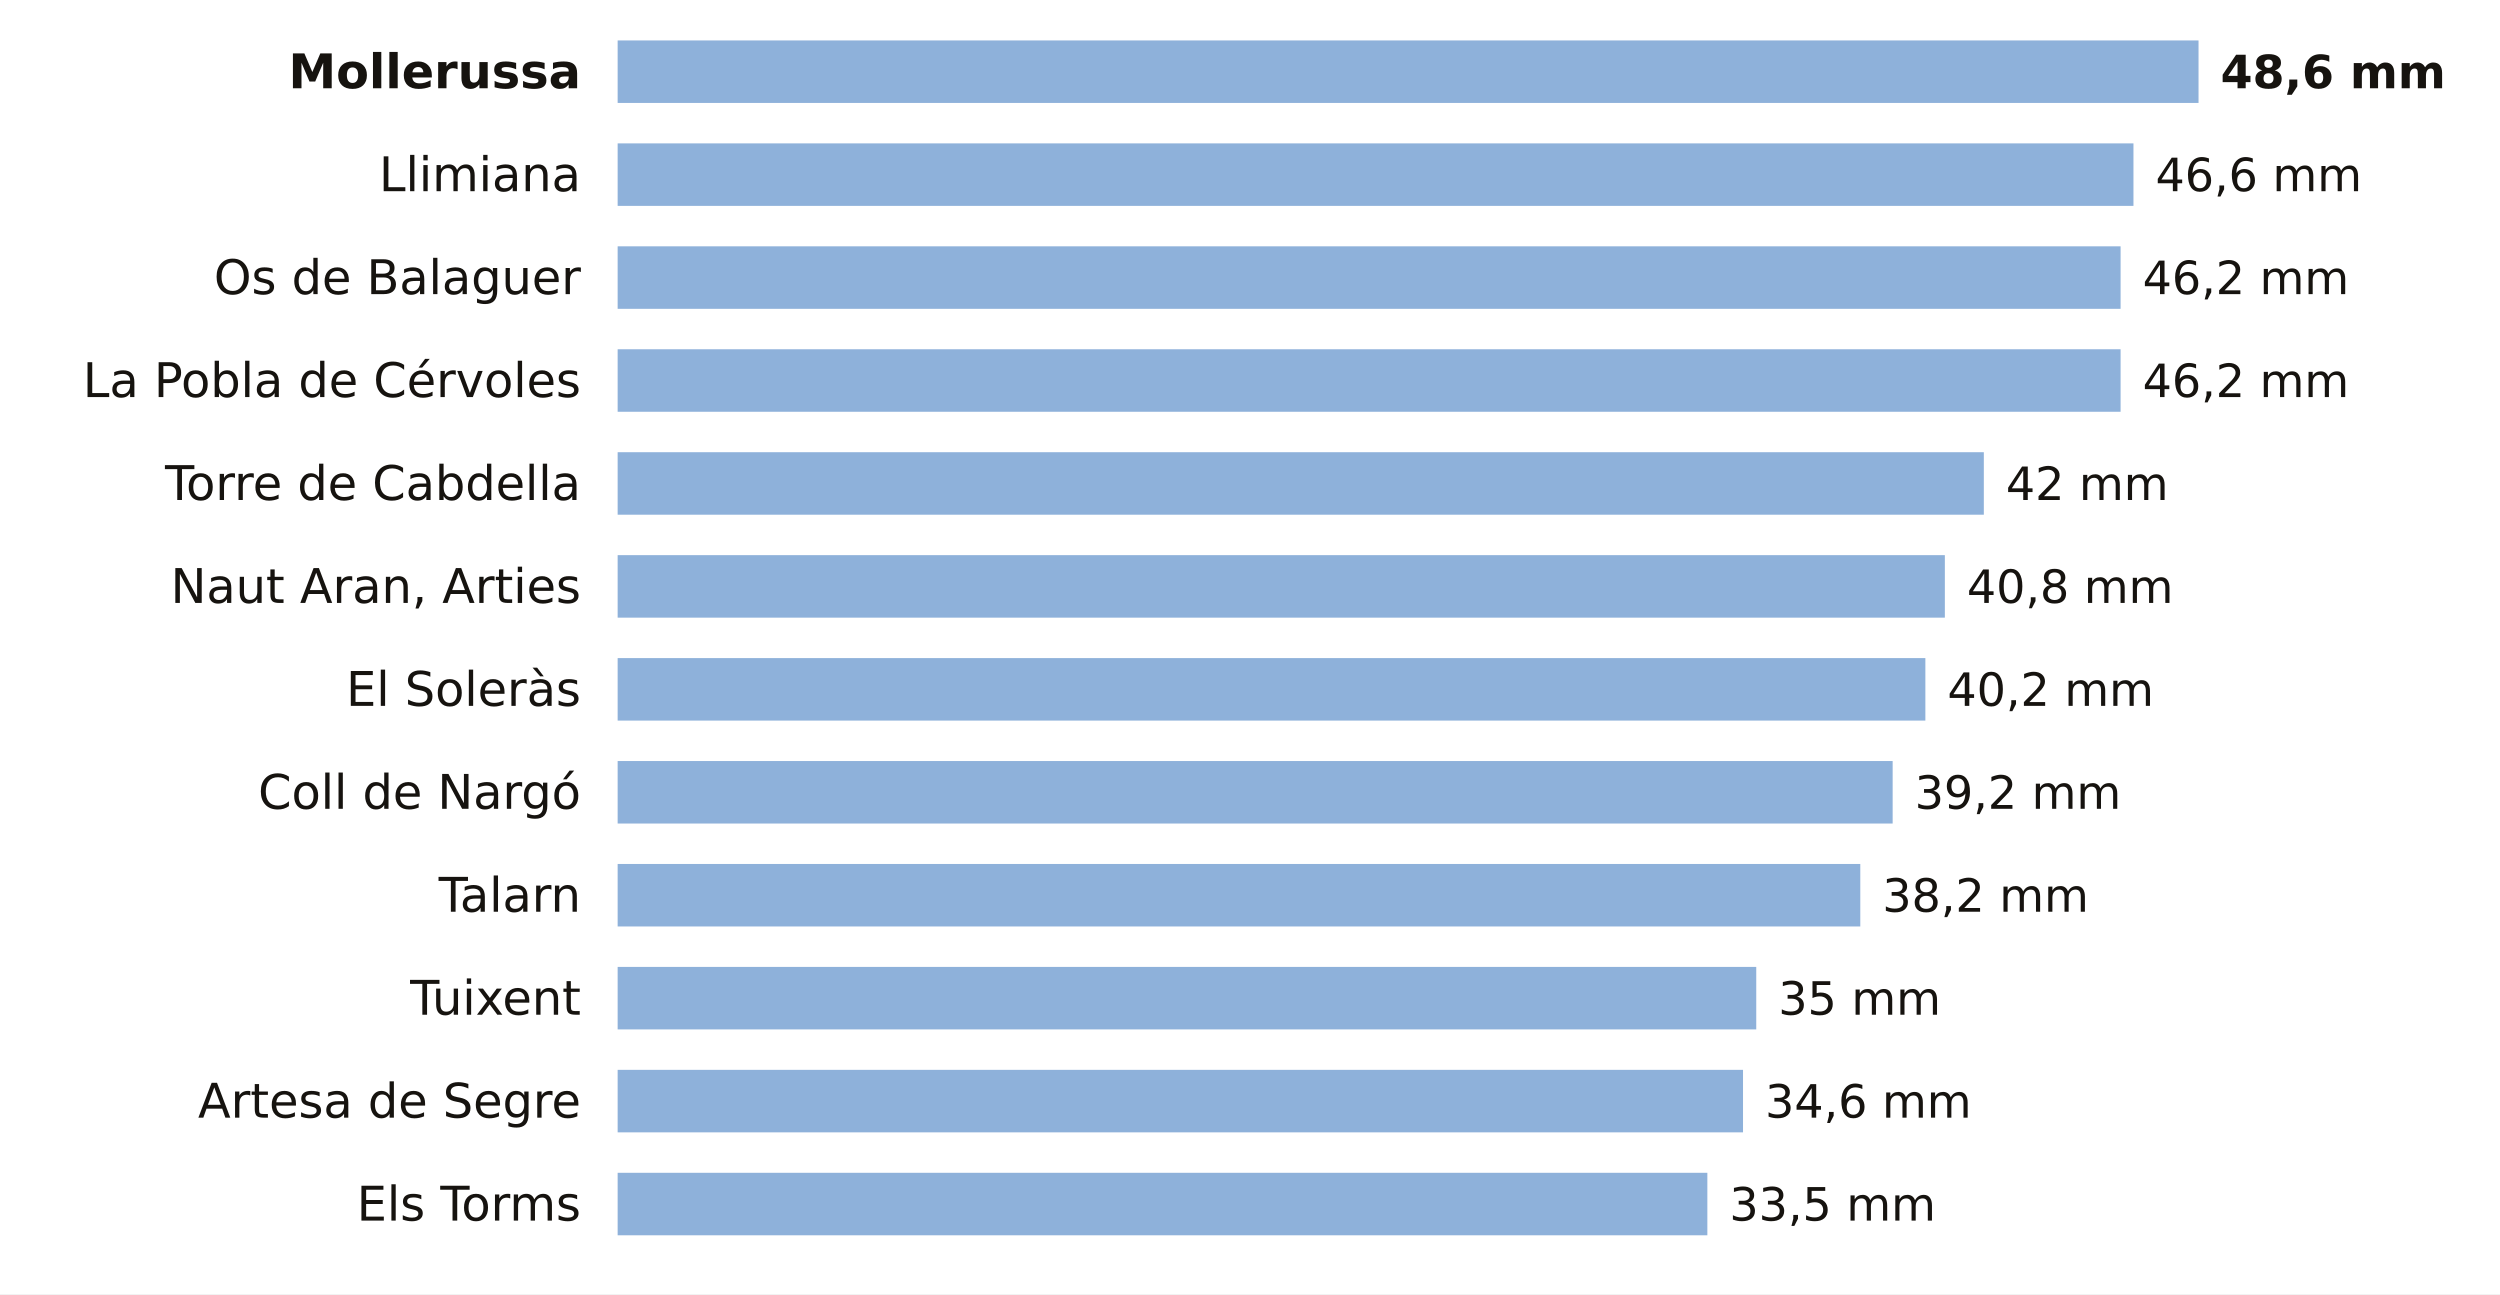
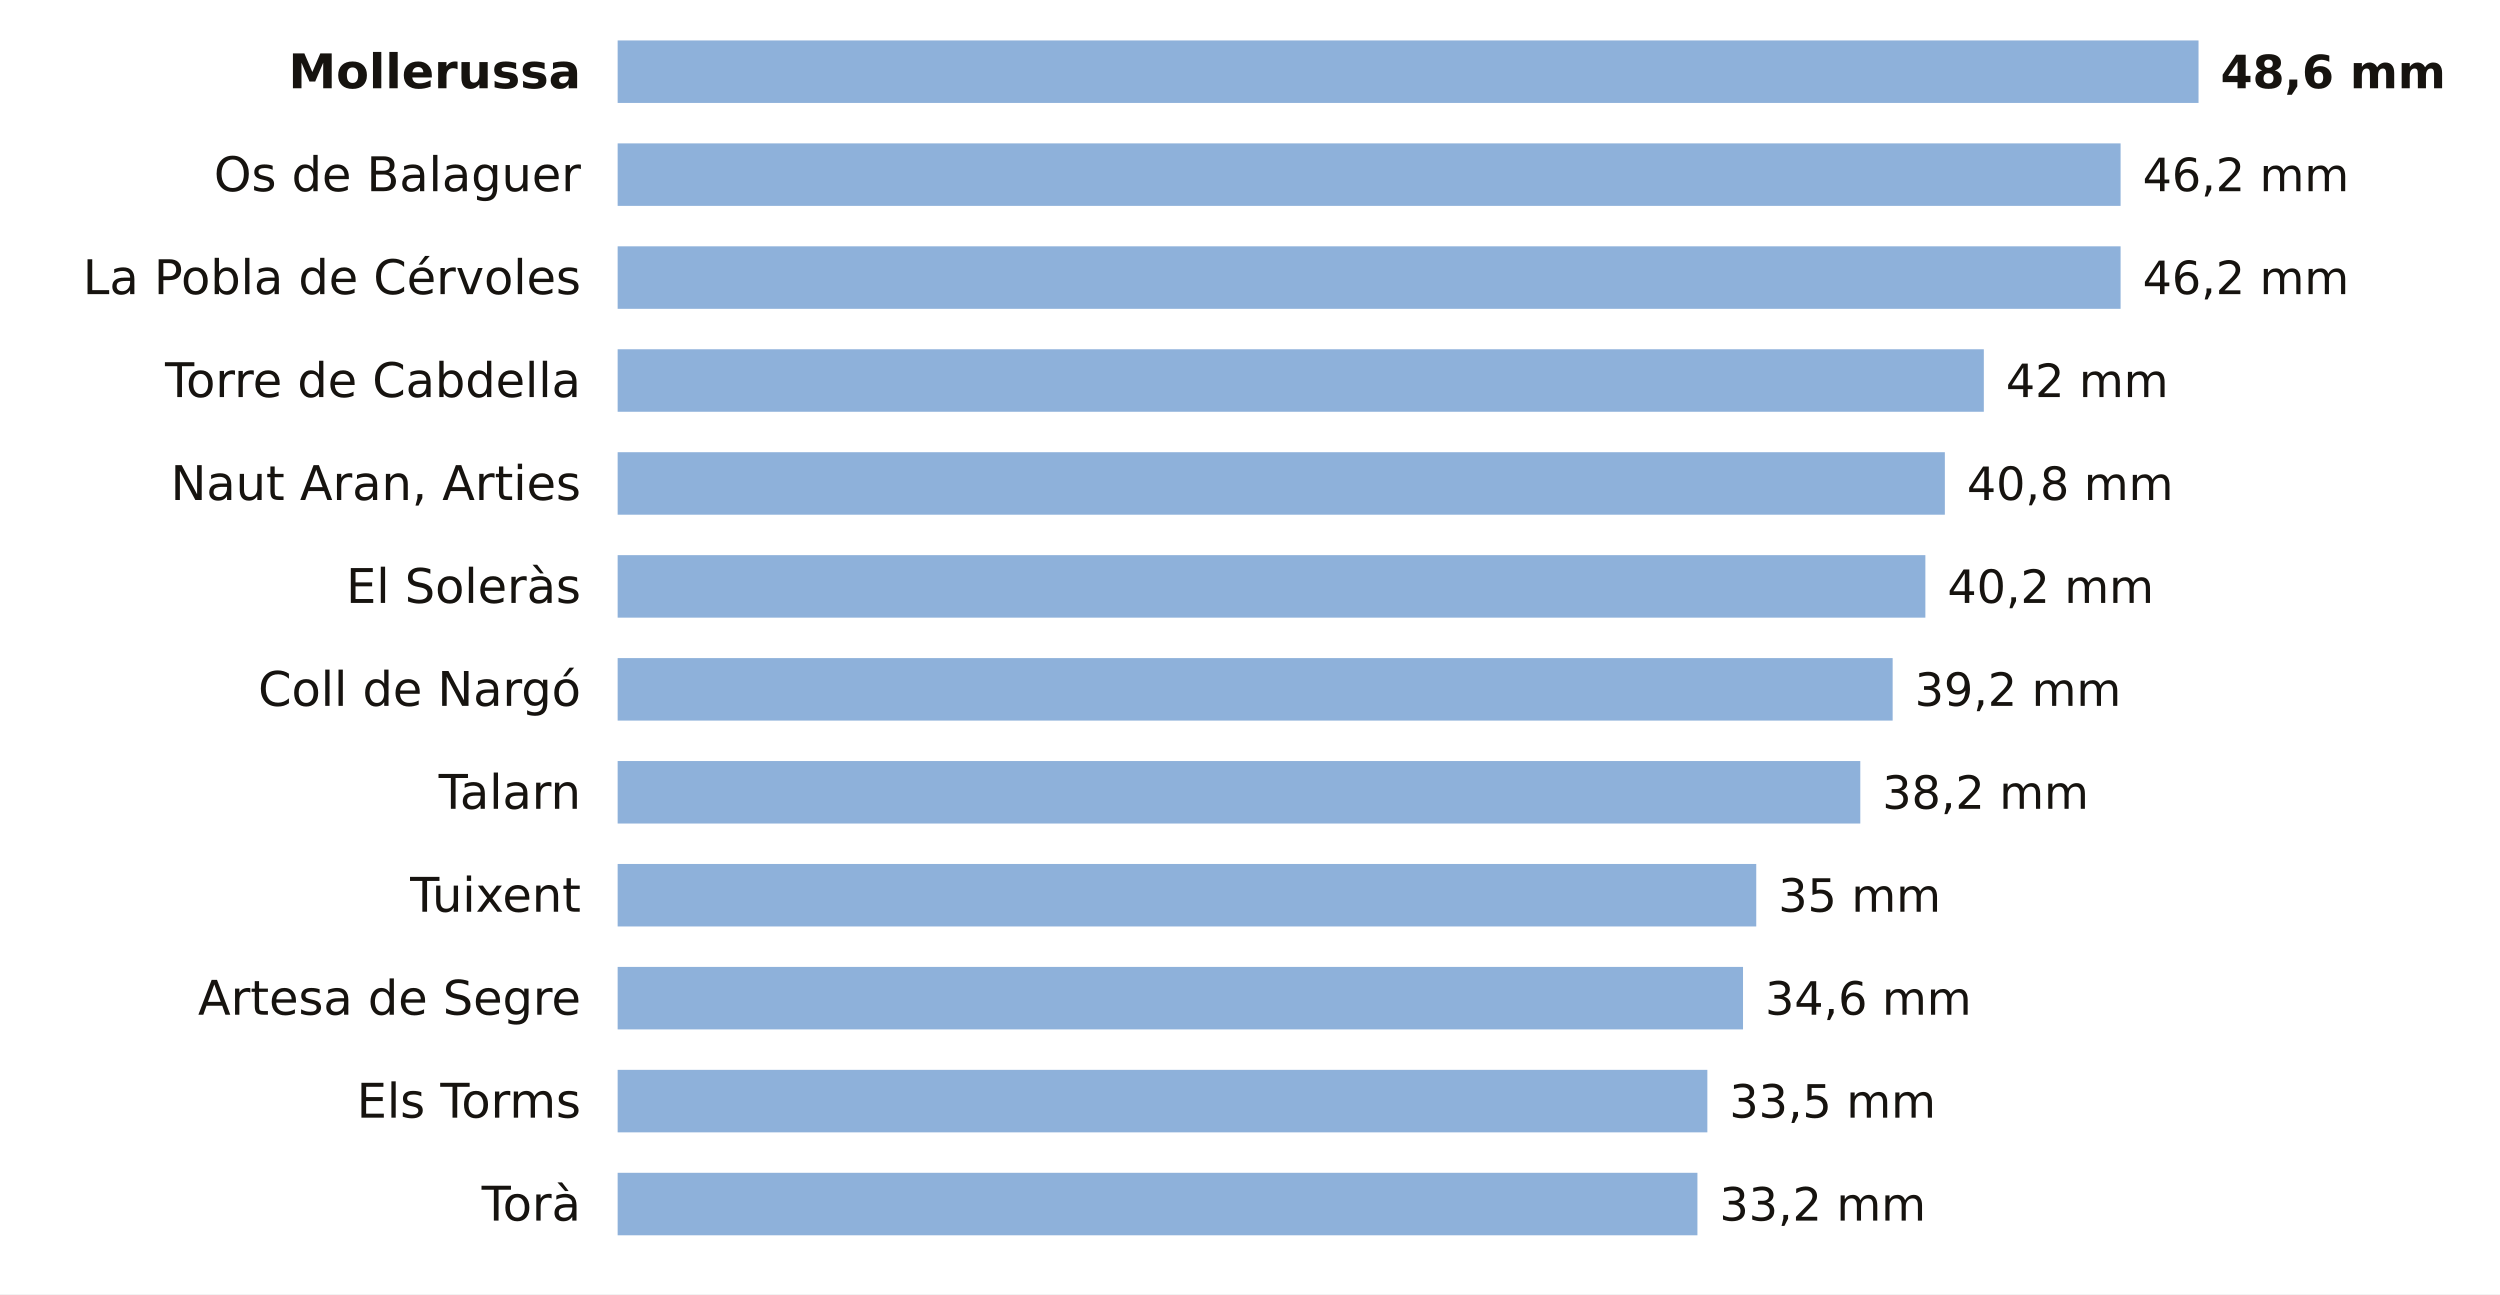
<svg xmlns="http://www.w3.org/2000/svg" viewBox="0 0 680 352" width="680" height="352" role="img" aria-label="La lluvia de los últimos 7 días en las estaciones de AEMET de Lleida">
  <rect width="680" height="352" fill="#FFFFFF" />
  <text x="158.0" y="24.0" font-size="13" fill="#16130F" text-anchor="end" font-weight="600" font-family="Public Sans, DejaVu Sans, Arial, sans-serif">Mollerussa</text>
  <rect x="168" y="11" width="430.0" height="17" fill="#8EB1DA" />
  <text x="604.0" y="24.0" font-size="12.5" fill="#16130F" text-anchor="start" font-weight="700" font-family="Public Sans, DejaVu Sans, Arial, sans-serif">48,6 mm</text>
-   <text x="158.0" y="52.0" font-size="13" fill="#16130F" text-anchor="end" font-weight="400" font-family="Public Sans, DejaVu Sans, Arial, sans-serif">Llimiana</text>
-   <rect x="168" y="39" width="412.3" height="17" fill="#8EB1DA" />
-   <text x="586.3" y="52.0" font-size="12.5" fill="#16130F" text-anchor="start" font-weight="500" font-family="Public Sans, DejaVu Sans, Arial, sans-serif">46,6 mm</text>
-   <text x="158.0" y="80.0" font-size="13" fill="#16130F" text-anchor="end" font-weight="400" font-family="Public Sans, DejaVu Sans, Arial, sans-serif">Os de Balaguer</text>
+   <text x="158.0" y="52.0" font-size="13" fill="#16130F" text-anchor="end" font-weight="400" font-family="Public Sans, DejaVu Sans, Arial, sans-serif">Os de Balaguer</text>
+   <rect x="168" y="39" width="408.8" height="17" fill="#8EB1DA" />
+   <text x="582.8" y="52.0" font-size="12.5" fill="#16130F" text-anchor="start" font-weight="500" font-family="Public Sans, DejaVu Sans, Arial, sans-serif">46,2 mm</text>
+   <text x="158.0" y="80.0" font-size="13" fill="#16130F" text-anchor="end" font-weight="400" font-family="Public Sans, DejaVu Sans, Arial, sans-serif">La Pobla de Cérvoles</text>
  <rect x="168" y="67" width="408.8" height="17" fill="#8EB1DA" />
  <text x="582.8" y="80.0" font-size="12.5" fill="#16130F" text-anchor="start" font-weight="500" font-family="Public Sans, DejaVu Sans, Arial, sans-serif">46,2 mm</text>
-   <text x="158.0" y="108.0" font-size="13" fill="#16130F" text-anchor="end" font-weight="400" font-family="Public Sans, DejaVu Sans, Arial, sans-serif">La Pobla de Cérvoles</text>
-   <rect x="168" y="95" width="408.8" height="17" fill="#8EB1DA" />
-   <text x="582.8" y="108.0" font-size="12.5" fill="#16130F" text-anchor="start" font-weight="500" font-family="Public Sans, DejaVu Sans, Arial, sans-serif">46,2 mm</text>
-   <text x="158.0" y="136.0" font-size="13" fill="#16130F" text-anchor="end" font-weight="400" font-family="Public Sans, DejaVu Sans, Arial, sans-serif">Torre de Cabdella</text>
-   <rect x="168" y="123" width="371.6" height="17" fill="#8EB1DA" />
-   <text x="545.6" y="136.0" font-size="12.5" fill="#16130F" text-anchor="start" font-weight="500" font-family="Public Sans, DejaVu Sans, Arial, sans-serif">42 mm</text>
-   <text x="158.0" y="164.0" font-size="13" fill="#16130F" text-anchor="end" font-weight="400" font-family="Public Sans, DejaVu Sans, Arial, sans-serif">Naut Aran, Arties</text>
-   <rect x="168" y="151" width="361.0" height="17" fill="#8EB1DA" />
-   <text x="535.0" y="164.0" font-size="12.5" fill="#16130F" text-anchor="start" font-weight="500" font-family="Public Sans, DejaVu Sans, Arial, sans-serif">40,8 mm</text>
-   <text x="158.0" y="192.0" font-size="13" fill="#16130F" text-anchor="end" font-weight="400" font-family="Public Sans, DejaVu Sans, Arial, sans-serif">El Soleràs</text>
-   <rect x="168" y="179" width="355.7" height="17" fill="#8EB1DA" />
-   <text x="529.7" y="192.0" font-size="12.5" fill="#16130F" text-anchor="start" font-weight="500" font-family="Public Sans, DejaVu Sans, Arial, sans-serif">40,2 mm</text>
-   <text x="158.0" y="220.0" font-size="13" fill="#16130F" text-anchor="end" font-weight="400" font-family="Public Sans, DejaVu Sans, Arial, sans-serif">Coll de Nargó</text>
-   <rect x="168" y="207" width="346.8" height="17" fill="#8EB1DA" />
-   <text x="520.8" y="220.0" font-size="12.5" fill="#16130F" text-anchor="start" font-weight="500" font-family="Public Sans, DejaVu Sans, Arial, sans-serif">39,2 mm</text>
-   <text x="158.0" y="248.0" font-size="13" fill="#16130F" text-anchor="end" font-weight="400" font-family="Public Sans, DejaVu Sans, Arial, sans-serif">Talarn</text>
-   <rect x="168" y="235" width="338.0" height="17" fill="#8EB1DA" />
-   <text x="512.0" y="248.0" font-size="12.5" fill="#16130F" text-anchor="start" font-weight="500" font-family="Public Sans, DejaVu Sans, Arial, sans-serif">38,2 mm</text>
-   <text x="158.0" y="276.0" font-size="13" fill="#16130F" text-anchor="end" font-weight="400" font-family="Public Sans, DejaVu Sans, Arial, sans-serif">Tuixent</text>
-   <rect x="168" y="263" width="309.7" height="17" fill="#8EB1DA" />
-   <text x="483.7" y="276.0" font-size="12.5" fill="#16130F" text-anchor="start" font-weight="500" font-family="Public Sans, DejaVu Sans, Arial, sans-serif">35 mm</text>
-   <text x="158.0" y="304.0" font-size="13" fill="#16130F" text-anchor="end" font-weight="400" font-family="Public Sans, DejaVu Sans, Arial, sans-serif">Artesa de Segre</text>
-   <rect x="168" y="291" width="306.1" height="17" fill="#8EB1DA" />
-   <text x="480.1" y="304.0" font-size="12.5" fill="#16130F" text-anchor="start" font-weight="500" font-family="Public Sans, DejaVu Sans, Arial, sans-serif">34,6 mm</text>
-   <text x="158.0" y="332.0" font-size="13" fill="#16130F" text-anchor="end" font-weight="400" font-family="Public Sans, DejaVu Sans, Arial, sans-serif">Els Torms</text>
-   <rect x="168" y="319" width="296.4" height="17" fill="#8EB1DA" />
-   <text x="470.4" y="332.0" font-size="12.5" fill="#16130F" text-anchor="start" font-weight="500" font-family="Public Sans, DejaVu Sans, Arial, sans-serif">33,5 mm</text>
+   <text x="158.0" y="108.0" font-size="13" fill="#16130F" text-anchor="end" font-weight="400" font-family="Public Sans, DejaVu Sans, Arial, sans-serif">Torre de Cabdella</text>
+   <rect x="168" y="95" width="371.6" height="17" fill="#8EB1DA" />
+   <text x="545.6" y="108.0" font-size="12.5" fill="#16130F" text-anchor="start" font-weight="500" font-family="Public Sans, DejaVu Sans, Arial, sans-serif">42 mm</text>
+   <text x="158.0" y="136.0" font-size="13" fill="#16130F" text-anchor="end" font-weight="400" font-family="Public Sans, DejaVu Sans, Arial, sans-serif">Naut Aran, Arties</text>
+   <rect x="168" y="123" width="361.0" height="17" fill="#8EB1DA" />
+   <text x="535.0" y="136.0" font-size="12.5" fill="#16130F" text-anchor="start" font-weight="500" font-family="Public Sans, DejaVu Sans, Arial, sans-serif">40,8 mm</text>
+   <text x="158.0" y="164.0" font-size="13" fill="#16130F" text-anchor="end" font-weight="400" font-family="Public Sans, DejaVu Sans, Arial, sans-serif">El Soleràs</text>
+   <rect x="168" y="151" width="355.7" height="17" fill="#8EB1DA" />
+   <text x="529.7" y="164.0" font-size="12.5" fill="#16130F" text-anchor="start" font-weight="500" font-family="Public Sans, DejaVu Sans, Arial, sans-serif">40,2 mm</text>
+   <text x="158.0" y="192.0" font-size="13" fill="#16130F" text-anchor="end" font-weight="400" font-family="Public Sans, DejaVu Sans, Arial, sans-serif">Coll de Nargó</text>
+   <rect x="168" y="179" width="346.8" height="17" fill="#8EB1DA" />
+   <text x="520.8" y="192.0" font-size="12.5" fill="#16130F" text-anchor="start" font-weight="500" font-family="Public Sans, DejaVu Sans, Arial, sans-serif">39,2 mm</text>
+   <text x="158.0" y="220.0" font-size="13" fill="#16130F" text-anchor="end" font-weight="400" font-family="Public Sans, DejaVu Sans, Arial, sans-serif">Talarn</text>
+   <rect x="168" y="207" width="338.0" height="17" fill="#8EB1DA" />
+   <text x="512.0" y="220.0" font-size="12.5" fill="#16130F" text-anchor="start" font-weight="500" font-family="Public Sans, DejaVu Sans, Arial, sans-serif">38,2 mm</text>
+   <text x="158.0" y="248.0" font-size="13" fill="#16130F" text-anchor="end" font-weight="400" font-family="Public Sans, DejaVu Sans, Arial, sans-serif">Tuixent</text>
+   <rect x="168" y="235" width="309.7" height="17" fill="#8EB1DA" />
+   <text x="483.7" y="248.0" font-size="12.5" fill="#16130F" text-anchor="start" font-weight="500" font-family="Public Sans, DejaVu Sans, Arial, sans-serif">35 mm</text>
+   <text x="158.0" y="276.0" font-size="13" fill="#16130F" text-anchor="end" font-weight="400" font-family="Public Sans, DejaVu Sans, Arial, sans-serif">Artesa de Segre</text>
+   <rect x="168" y="263" width="306.1" height="17" fill="#8EB1DA" />
+   <text x="480.1" y="276.0" font-size="12.5" fill="#16130F" text-anchor="start" font-weight="500" font-family="Public Sans, DejaVu Sans, Arial, sans-serif">34,6 mm</text>
+   <text x="158.0" y="304.0" font-size="13" fill="#16130F" text-anchor="end" font-weight="400" font-family="Public Sans, DejaVu Sans, Arial, sans-serif">Els Torms</text>
+   <rect x="168" y="291" width="296.4" height="17" fill="#8EB1DA" />
+   <text x="470.4" y="304.0" font-size="12.5" fill="#16130F" text-anchor="start" font-weight="500" font-family="Public Sans, DejaVu Sans, Arial, sans-serif">33,5 mm</text>
+   <text x="158.0" y="332.0" font-size="13" fill="#16130F" text-anchor="end" font-weight="400" font-family="Public Sans, DejaVu Sans, Arial, sans-serif">Torà</text>
+   <rect x="168" y="319" width="293.7" height="17" fill="#8EB1DA" />
+   <text x="467.7" y="332.0" font-size="12.5" fill="#16130F" text-anchor="start" font-weight="500" font-family="Public Sans, DejaVu Sans, Arial, sans-serif">33,2 mm</text>
</svg>
